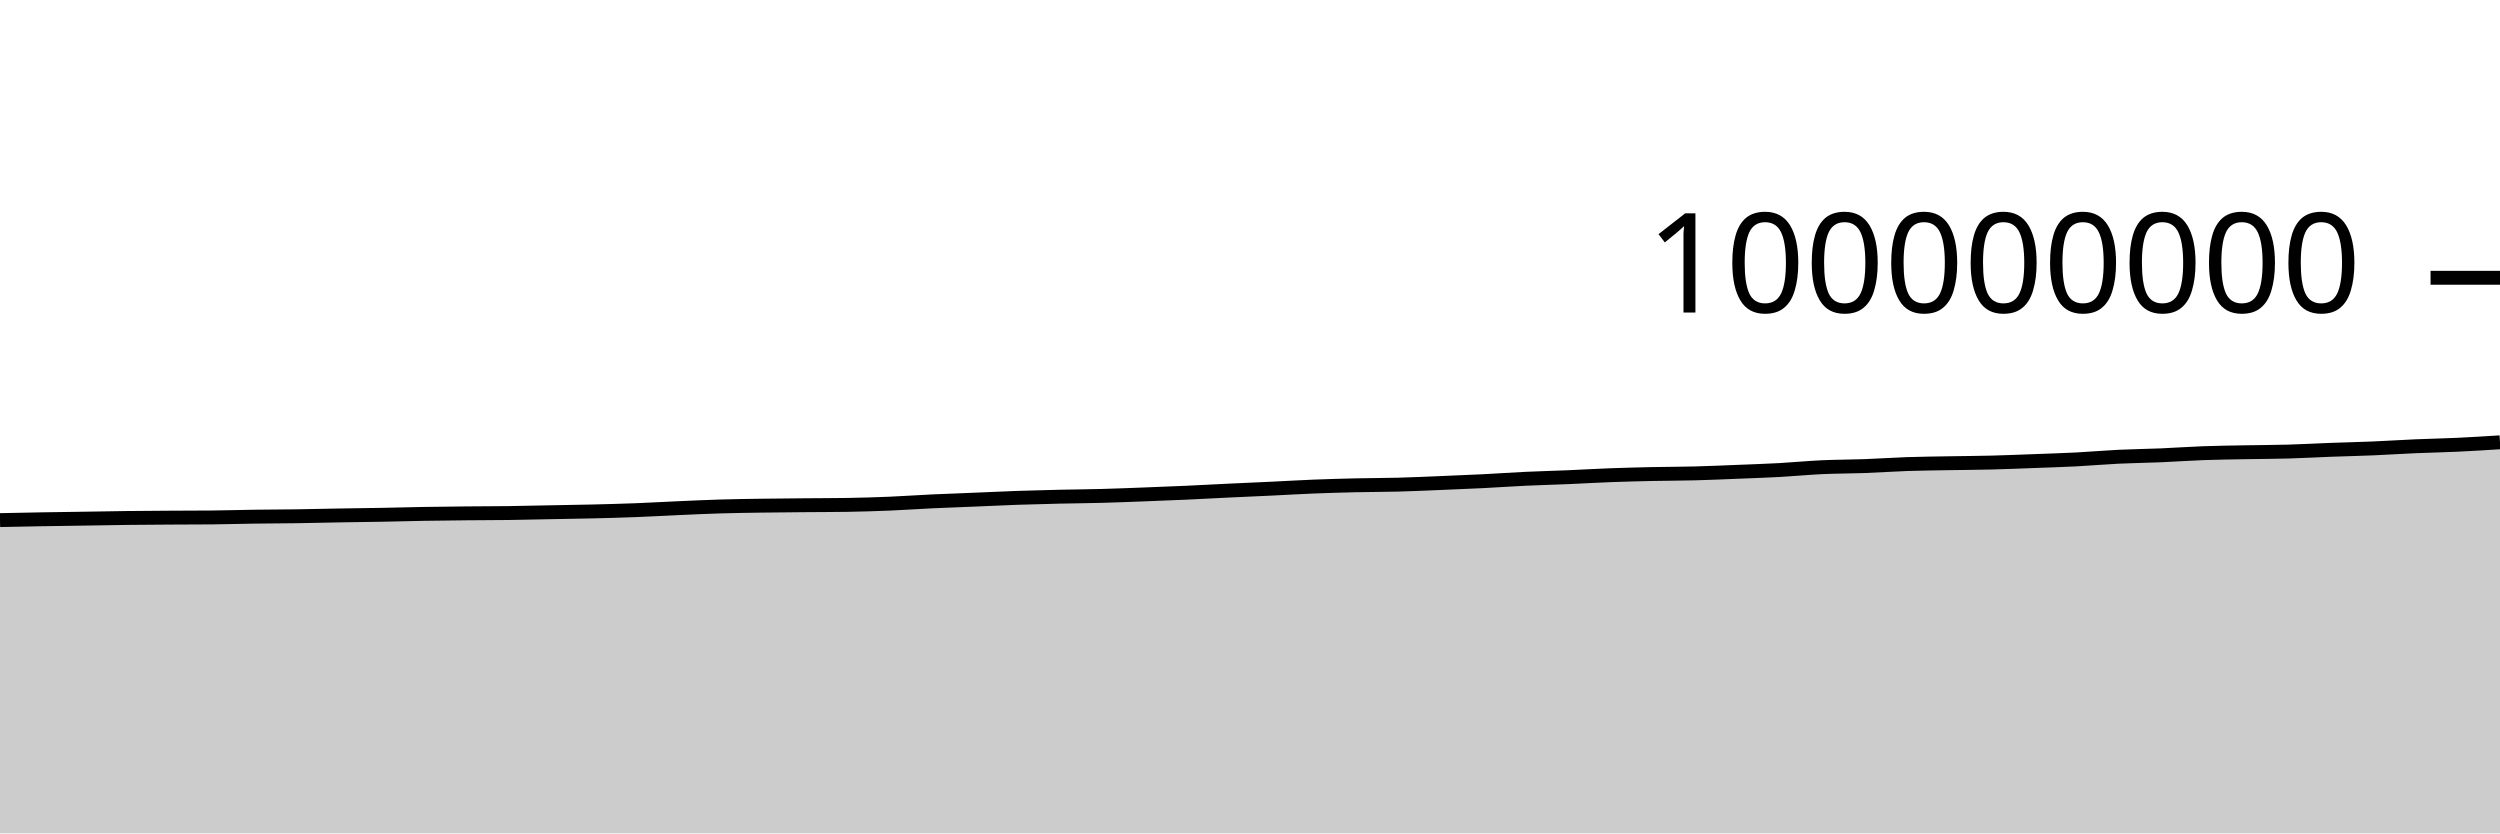
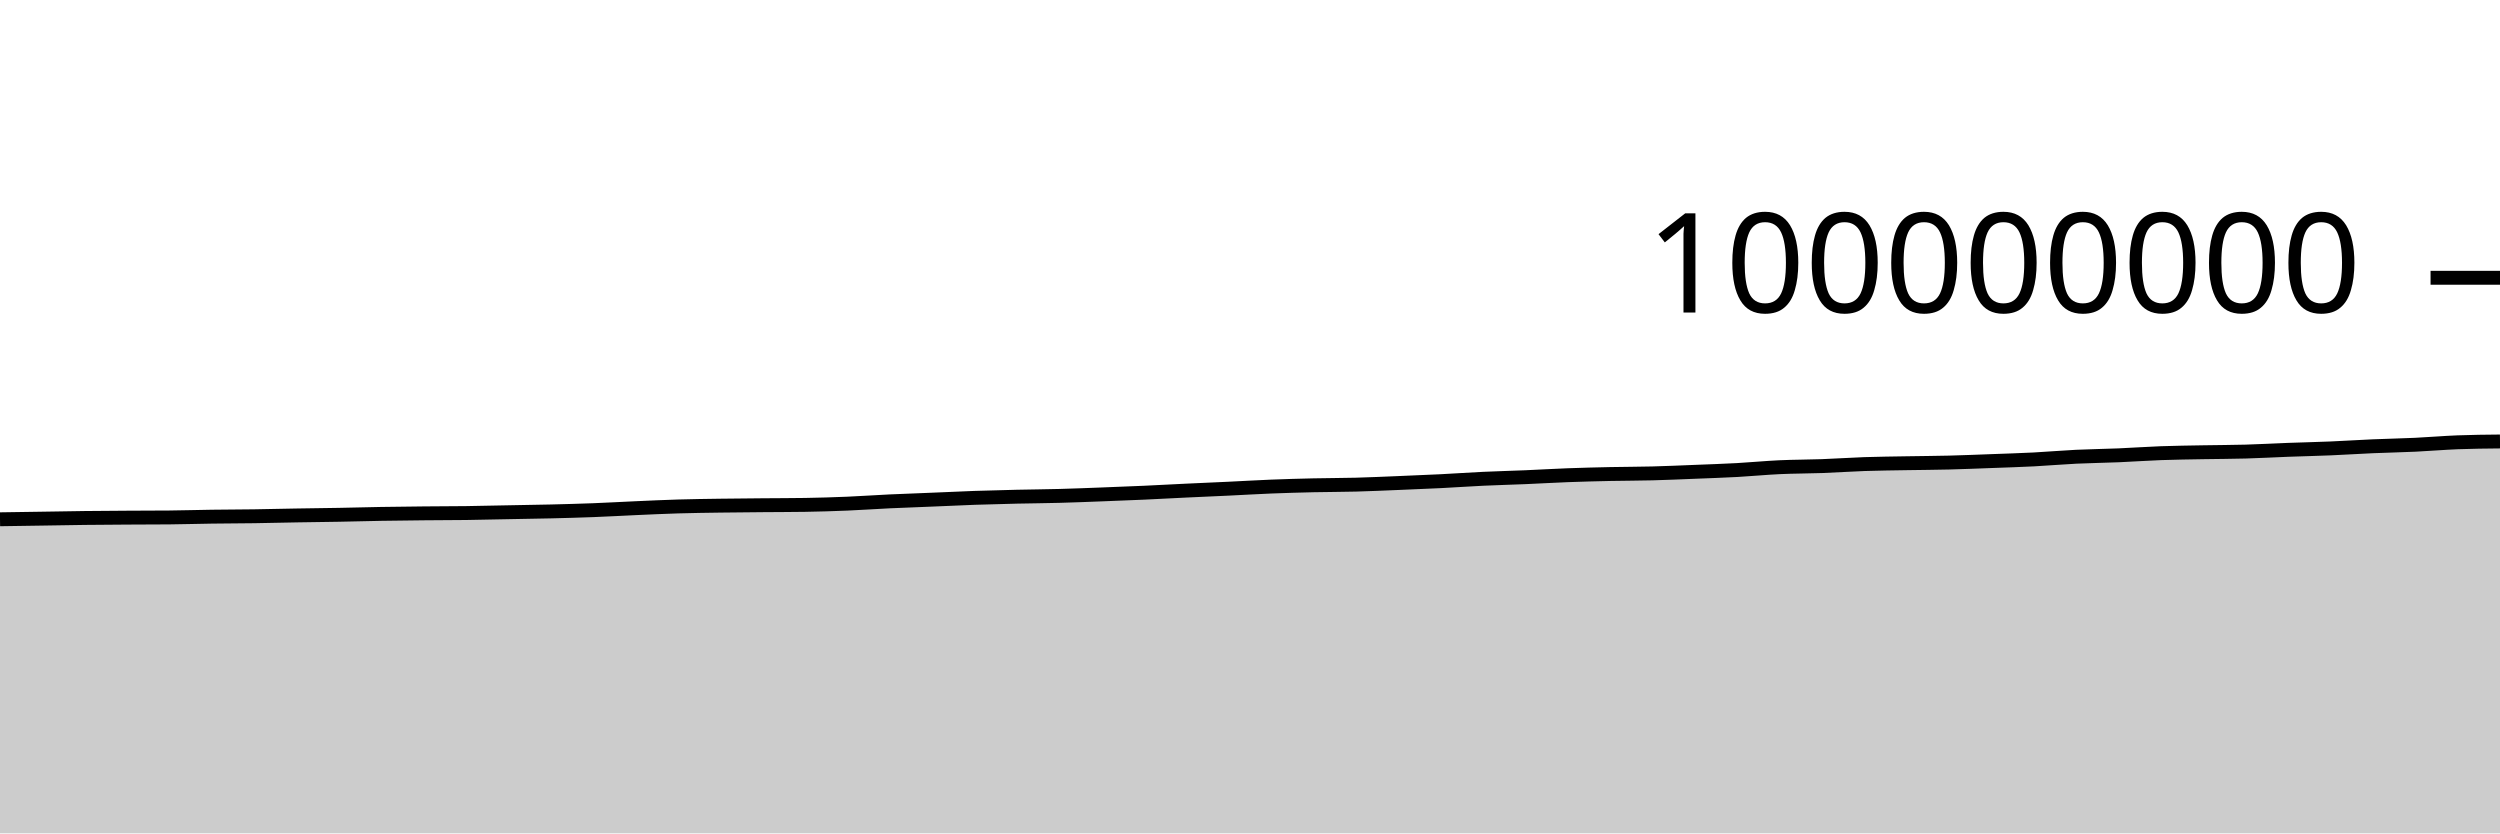
<svg xmlns="http://www.w3.org/2000/svg" viewBox="0 0 180 60">
  <g transform="translate(0,20)">
-     <path class="area" fill="rgba(0, 0, 0, 0.2)" d="M0,17.447C1.017,17.426,2.034,17.405,3.051,17.388C4.068,17.371,5.085,17.358,6.102,17.342C7.119,17.327,8.136,17.306,9.153,17.294C10.169,17.282,11.186,17.276,12.203,17.27C13.22,17.264,14.237,17.265,15.254,17.256C16.271,17.247,17.288,17.214,18.305,17.2C19.322,17.186,20.339,17.186,21.356,17.171C22.373,17.157,23.39,17.129,24.407,17.112C25.424,17.094,26.441,17.085,27.458,17.066C28.475,17.048,29.492,17.017,30.508,17C31.525,16.982,32.542,16.972,33.559,16.962C34.576,16.951,35.593,16.953,36.61,16.94C37.627,16.926,38.644,16.9,39.661,16.881C40.678,16.861,41.695,16.847,42.712,16.823C43.729,16.798,44.746,16.771,45.763,16.732C46.78,16.693,47.797,16.634,48.814,16.589C49.831,16.544,50.847,16.495,51.864,16.465C52.881,16.434,53.898,16.422,54.915,16.407C55.932,16.392,56.949,16.385,57.966,16.376C58.983,16.367,60,16.368,61.017,16.352C62.034,16.336,63.051,16.304,64.068,16.262C65.085,16.219,66.102,16.146,67.119,16.098C68.136,16.05,69.153,16.016,70.169,15.974C71.186,15.932,72.203,15.882,73.22,15.846C74.237,15.811,75.254,15.786,76.271,15.762C77.288,15.739,78.305,15.733,79.322,15.705C80.339,15.678,81.356,15.637,82.373,15.598C83.39,15.56,84.407,15.521,85.424,15.475C86.441,15.429,87.458,15.371,88.475,15.323C89.492,15.274,90.508,15.232,91.525,15.184C92.542,15.136,93.559,15.074,94.576,15.033C95.593,14.993,96.61,14.964,97.627,14.941C98.644,14.918,99.661,14.921,100.678,14.894C101.695,14.867,102.712,14.819,103.729,14.778C104.746,14.736,105.763,14.696,106.78,14.645C107.797,14.594,108.814,14.521,109.831,14.473C110.847,14.425,111.864,14.401,112.881,14.358C113.898,14.315,114.915,14.253,115.932,14.215C116.949,14.177,117.966,14.152,118.983,14.13C120,14.109,121.017,14.111,122.034,14.084C123.051,14.058,124.068,14.012,125.085,13.971C126.102,13.931,127.119,13.897,128.136,13.842C129.153,13.786,130.169,13.685,131.186,13.638C132.203,13.591,133.22,13.597,134.237,13.559C135.254,13.522,136.271,13.449,137.288,13.414C138.305,13.38,139.322,13.37,140.339,13.352C141.356,13.334,142.373,13.33,143.39,13.304C144.407,13.279,145.424,13.235,146.441,13.198C147.458,13.16,148.475,13.13,149.492,13.078C150.508,13.025,151.525,12.934,152.542,12.885C153.559,12.836,154.576,12.826,155.593,12.783C156.61,12.74,157.627,12.665,158.644,12.628C159.661,12.591,160.678,12.58,161.695,12.561C162.712,12.542,163.729,12.542,164.746,12.513C165.763,12.485,166.78,12.426,167.797,12.388C168.814,12.35,169.831,12.329,170.847,12.286C171.864,12.243,172.881,12.175,173.898,12.131C174.915,12.087,175.932,12.07,176.949,12.022C177.966,11.974,178.983,11.91,180,11.845L180,40C178.983,40,177.966,40,176.949,40C175.932,40,174.915,40,173.898,40C172.881,40,171.864,40,170.847,40C169.831,40,168.814,40,167.797,40C166.78,40,165.763,40,164.746,40C163.729,40,162.712,40,161.695,40C160.678,40,159.661,40,158.644,40C157.627,40,156.61,40,155.593,40C154.576,40,153.559,40,152.542,40C151.525,40,150.508,40,149.492,40C148.475,40,147.458,40,146.441,40C145.424,40,144.407,40,143.39,40C142.373,40,141.356,40,140.339,40C139.322,40,138.305,40,137.288,40C136.271,40,135.254,40,134.237,40C133.22,40,132.203,40,131.186,40C130.169,40,129.153,40,128.136,40C127.119,40,126.102,40,125.085,40C124.068,40,123.051,40,122.034,40C121.017,40,120,40,118.983,40C117.966,40,116.949,40,115.932,40C114.915,40,113.898,40,112.881,40C111.864,40,110.847,40,109.831,40C108.814,40,107.797,40,106.78,40C105.763,40,104.746,40,103.729,40C102.712,40,101.695,40,100.678,40C99.661,40,98.644,40,97.627,40C96.61,40,95.593,40,94.576,40C93.559,40,92.542,40,91.525,40C90.508,40,89.492,40,88.475,40C87.458,40,86.441,40,85.424,40C84.407,40,83.39,40,82.373,40C81.356,40,80.339,40,79.322,40C78.305,40,77.288,40,76.271,40C75.254,40,74.237,40,73.22,40C72.203,40,71.186,40,70.169,40C69.153,40,68.136,40,67.119,40C66.102,40,65.085,40,64.068,40C63.051,40,62.034,40,61.017,40C60,40,58.983,40,57.966,40C56.949,40,55.932,40,54.915,40C53.898,40,52.881,40,51.864,40C50.847,40,49.831,40,48.814,40C47.797,40,46.78,40,45.763,40C44.746,40,43.729,40,42.712,40C41.695,40,40.678,40,39.661,40C38.644,40,37.627,40,36.61,40C35.593,40,34.576,40,33.559,40C32.542,40,31.525,40,30.508,40C29.492,40,28.475,40,27.458,40C26.441,40,25.424,40,24.407,40C23.39,40,22.373,40,21.356,40C20.339,40,19.322,40,18.305,40C17.288,40,16.271,40,15.254,40C14.237,40,13.22,40,12.203,40C11.186,40,10.169,40,9.153,40C8.136,40,7.119,40,6.102,40C5.085,40,4.068,40,3.051,40C2.034,40,1.017,40,0,40Z" />
-     <path class="line" stroke="black" fill="none" d="M0,17.447C1.017,17.426,2.034,17.405,3.051,17.388C4.068,17.371,5.085,17.358,6.102,17.342C7.119,17.327,8.136,17.306,9.153,17.294C10.169,17.282,11.186,17.276,12.203,17.27C13.22,17.264,14.237,17.265,15.254,17.256C16.271,17.247,17.288,17.214,18.305,17.2C19.322,17.186,20.339,17.186,21.356,17.171C22.373,17.157,23.39,17.129,24.407,17.112C25.424,17.094,26.441,17.085,27.458,17.066C28.475,17.048,29.492,17.017,30.508,17C31.525,16.982,32.542,16.972,33.559,16.962C34.576,16.951,35.593,16.953,36.61,16.94C37.627,16.926,38.644,16.9,39.661,16.881C40.678,16.861,41.695,16.847,42.712,16.823C43.729,16.798,44.746,16.771,45.763,16.732C46.78,16.693,47.797,16.634,48.814,16.589C49.831,16.544,50.847,16.495,51.864,16.465C52.881,16.434,53.898,16.422,54.915,16.407C55.932,16.392,56.949,16.385,57.966,16.376C58.983,16.367,60,16.368,61.017,16.352C62.034,16.336,63.051,16.304,64.068,16.262C65.085,16.219,66.102,16.146,67.119,16.098C68.136,16.05,69.153,16.016,70.169,15.974C71.186,15.932,72.203,15.882,73.22,15.846C74.237,15.811,75.254,15.786,76.271,15.762C77.288,15.739,78.305,15.733,79.322,15.705C80.339,15.678,81.356,15.637,82.373,15.598C83.39,15.56,84.407,15.521,85.424,15.475C86.441,15.429,87.458,15.371,88.475,15.323C89.492,15.274,90.508,15.232,91.525,15.184C92.542,15.136,93.559,15.074,94.576,15.033C95.593,14.993,96.61,14.964,97.627,14.941C98.644,14.918,99.661,14.921,100.678,14.894C101.695,14.867,102.712,14.819,103.729,14.778C104.746,14.736,105.763,14.696,106.78,14.645C107.797,14.594,108.814,14.521,109.831,14.473C110.847,14.425,111.864,14.401,112.881,14.358C113.898,14.315,114.915,14.253,115.932,14.215C116.949,14.177,117.966,14.152,118.983,14.13C120,14.109,121.017,14.111,122.034,14.084C123.051,14.058,124.068,14.012,125.085,13.971C126.102,13.931,127.119,13.897,128.136,13.842C129.153,13.786,130.169,13.685,131.186,13.638C132.203,13.591,133.22,13.597,134.237,13.559C135.254,13.522,136.271,13.449,137.288,13.414C138.305,13.38,139.322,13.37,140.339,13.352C141.356,13.334,142.373,13.33,143.39,13.304C144.407,13.279,145.424,13.235,146.441,13.198C147.458,13.16,148.475,13.13,149.492,13.078C150.508,13.025,151.525,12.934,152.542,12.885C153.559,12.836,154.576,12.826,155.593,12.783C156.61,12.74,157.627,12.665,158.644,12.628C159.661,12.591,160.678,12.58,161.695,12.561C162.712,12.542,163.729,12.542,164.746,12.513C165.763,12.485,166.78,12.426,167.797,12.388C168.814,12.35,169.831,12.329,170.847,12.286C171.864,12.243,172.881,12.175,173.898,12.131C174.915,12.087,175.932,12.07,176.949,12.022C177.966,11.974,178.983,11.91,180,11.845" />
+     <path class="area" fill="rgba(0, 0, 0, 0.2)" d="M0,17.388C1.017,17.373,2.034,17.358,3.051,17.342C4.068,17.327,5.085,17.306,6.102,17.294C7.119,17.282,8.136,17.276,9.153,17.27C10.169,17.264,11.186,17.265,12.203,17.256C13.22,17.247,14.237,17.214,15.254,17.2C16.271,17.186,17.288,17.186,18.305,17.171C19.322,17.157,20.339,17.129,21.356,17.112C22.373,17.094,23.39,17.085,24.407,17.066C25.424,17.048,26.441,17.017,27.458,17C28.475,16.982,29.492,16.972,30.508,16.962C31.525,16.951,32.542,16.953,33.559,16.94C34.576,16.926,35.593,16.9,36.61,16.881C37.627,16.861,38.644,16.847,39.661,16.823C40.678,16.798,41.695,16.771,42.712,16.732C43.729,16.693,44.746,16.634,45.763,16.589C46.78,16.544,47.797,16.495,48.814,16.465C49.831,16.434,50.847,16.422,51.864,16.407C52.881,16.392,53.898,16.385,54.915,16.376C55.932,16.367,56.949,16.368,57.966,16.352C58.983,16.336,60,16.304,61.017,16.262C62.034,16.219,63.051,16.146,64.068,16.098C65.085,16.05,66.102,16.016,67.119,15.974C68.136,15.932,69.153,15.882,70.169,15.846C71.186,15.811,72.203,15.786,73.22,15.762C74.237,15.739,75.254,15.733,76.271,15.705C77.288,15.678,78.305,15.637,79.322,15.598C80.339,15.56,81.356,15.521,82.373,15.475C83.39,15.429,84.407,15.371,85.424,15.323C86.441,15.274,87.458,15.232,88.475,15.184C89.492,15.136,90.508,15.074,91.525,15.033C92.542,14.993,93.559,14.964,94.576,14.941C95.593,14.918,96.61,14.921,97.627,14.894C98.644,14.867,99.661,14.819,100.678,14.778C101.695,14.736,102.712,14.696,103.729,14.645C104.746,14.594,105.763,14.521,106.78,14.473C107.797,14.425,108.814,14.401,109.831,14.358C110.847,14.315,111.864,14.253,112.881,14.215C113.898,14.177,114.915,14.152,115.932,14.13C116.949,14.109,117.966,14.111,118.983,14.084C120,14.058,121.017,14.012,122.034,13.971C123.051,13.931,124.068,13.897,125.085,13.842C126.102,13.786,127.119,13.685,128.136,13.638C129.153,13.591,130.169,13.597,131.186,13.559C132.203,13.522,133.22,13.449,134.237,13.414C135.254,13.38,136.271,13.37,137.288,13.352C138.305,13.334,139.322,13.33,140.339,13.304C141.356,13.279,142.373,13.235,143.39,13.198C144.407,13.16,145.424,13.13,146.441,13.078C147.458,13.025,148.475,12.934,149.492,12.885C150.508,12.836,151.525,12.826,152.542,12.783C153.559,12.74,154.576,12.665,155.593,12.628C156.61,12.591,157.627,12.58,158.644,12.561C159.661,12.542,160.678,12.542,161.695,12.513C162.712,12.485,163.729,12.426,164.746,12.388C165.763,12.35,166.78,12.329,167.797,12.286C168.814,12.243,169.831,12.175,170.847,12.131C171.864,12.087,172.881,12.07,173.898,12.022C174.915,11.974,175.932,11.885,176.949,11.845C177.966,11.806,178.983,11.796,180,11.786L180,40C178.983,40,177.966,40,176.949,40C175.932,40,174.915,40,173.898,40C172.881,40,171.864,40,170.847,40C169.831,40,168.814,40,167.797,40C166.78,40,165.763,40,164.746,40C163.729,40,162.712,40,161.695,40C160.678,40,159.661,40,158.644,40C157.627,40,156.61,40,155.593,40C154.576,40,153.559,40,152.542,40C151.525,40,150.508,40,149.492,40C148.475,40,147.458,40,146.441,40C145.424,40,144.407,40,143.39,40C142.373,40,141.356,40,140.339,40C139.322,40,138.305,40,137.288,40C136.271,40,135.254,40,134.237,40C133.22,40,132.203,40,131.186,40C130.169,40,129.153,40,128.136,40C127.119,40,126.102,40,125.085,40C124.068,40,123.051,40,122.034,40C121.017,40,120,40,118.983,40C117.966,40,116.949,40,115.932,40C114.915,40,113.898,40,112.881,40C111.864,40,110.847,40,109.831,40C108.814,40,107.797,40,106.78,40C105.763,40,104.746,40,103.729,40C102.712,40,101.695,40,100.678,40C99.661,40,98.644,40,97.627,40C96.61,40,95.593,40,94.576,40C93.559,40,92.542,40,91.525,40C90.508,40,89.492,40,88.475,40C87.458,40,86.441,40,85.424,40C84.407,40,83.39,40,82.373,40C81.356,40,80.339,40,79.322,40C78.305,40,77.288,40,76.271,40C75.254,40,74.237,40,73.22,40C72.203,40,71.186,40,70.169,40C69.153,40,68.136,40,67.119,40C66.102,40,65.085,40,64.068,40C63.051,40,62.034,40,61.017,40C60,40,58.983,40,57.966,40C56.949,40,55.932,40,54.915,40C53.898,40,52.881,40,51.864,40C50.847,40,49.831,40,48.814,40C47.797,40,46.78,40,45.763,40C44.746,40,43.729,40,42.712,40C41.695,40,40.678,40,39.661,40C38.644,40,37.627,40,36.61,40C35.593,40,34.576,40,33.559,40C32.542,40,31.525,40,30.508,40C29.492,40,28.475,40,27.458,40C26.441,40,25.424,40,24.407,40C23.39,40,22.373,40,21.356,40C20.339,40,19.322,40,18.305,40C17.288,40,16.271,40,15.254,40C14.237,40,13.22,40,12.203,40C11.186,40,10.169,40,9.153,40C8.136,40,7.119,40,6.102,40C5.085,40,4.068,40,3.051,40C2.034,40,1.017,40,0,40Z" />
+     <path class="line" stroke="black" fill="none" d="M0,17.388C1.017,17.373,2.034,17.358,3.051,17.342C4.068,17.327,5.085,17.306,6.102,17.294C7.119,17.282,8.136,17.276,9.153,17.27C10.169,17.264,11.186,17.265,12.203,17.256C13.22,17.247,14.237,17.214,15.254,17.2C16.271,17.186,17.288,17.186,18.305,17.171C19.322,17.157,20.339,17.129,21.356,17.112C22.373,17.094,23.39,17.085,24.407,17.066C25.424,17.048,26.441,17.017,27.458,17C28.475,16.982,29.492,16.972,30.508,16.962C31.525,16.951,32.542,16.953,33.559,16.94C34.576,16.926,35.593,16.9,36.61,16.881C37.627,16.861,38.644,16.847,39.661,16.823C40.678,16.798,41.695,16.771,42.712,16.732C43.729,16.693,44.746,16.634,45.763,16.589C46.78,16.544,47.797,16.495,48.814,16.465C49.831,16.434,50.847,16.422,51.864,16.407C52.881,16.392,53.898,16.385,54.915,16.376C55.932,16.367,56.949,16.368,57.966,16.352C58.983,16.336,60,16.304,61.017,16.262C62.034,16.219,63.051,16.146,64.068,16.098C65.085,16.05,66.102,16.016,67.119,15.974C68.136,15.932,69.153,15.882,70.169,15.846C71.186,15.811,72.203,15.786,73.22,15.762C74.237,15.739,75.254,15.733,76.271,15.705C77.288,15.678,78.305,15.637,79.322,15.598C80.339,15.56,81.356,15.521,82.373,15.475C83.39,15.429,84.407,15.371,85.424,15.323C86.441,15.274,87.458,15.232,88.475,15.184C89.492,15.136,90.508,15.074,91.525,15.033C92.542,14.993,93.559,14.964,94.576,14.941C95.593,14.918,96.61,14.921,97.627,14.894C98.644,14.867,99.661,14.819,100.678,14.778C101.695,14.736,102.712,14.696,103.729,14.645C104.746,14.594,105.763,14.521,106.78,14.473C107.797,14.425,108.814,14.401,109.831,14.358C110.847,14.315,111.864,14.253,112.881,14.215C113.898,14.177,114.915,14.152,115.932,14.13C116.949,14.109,117.966,14.111,118.983,14.084C120,14.058,121.017,14.012,122.034,13.971C123.051,13.931,124.068,13.897,125.085,13.842C126.102,13.786,127.119,13.685,128.136,13.638C129.153,13.591,130.169,13.597,131.186,13.559C132.203,13.522,133.22,13.449,134.237,13.414C135.254,13.38,136.271,13.37,137.288,13.352C138.305,13.334,139.322,13.33,140.339,13.304C141.356,13.279,142.373,13.235,143.39,13.198C144.407,13.16,145.424,13.13,146.441,13.078C147.458,13.025,148.475,12.934,149.492,12.885C150.508,12.836,151.525,12.826,152.542,12.783C153.559,12.74,154.576,12.665,155.593,12.628C156.61,12.591,157.627,12.58,158.644,12.561C159.661,12.542,160.678,12.542,161.695,12.513C162.712,12.485,163.729,12.426,164.746,12.388C165.763,12.35,166.78,12.329,167.797,12.286C168.814,12.243,169.831,12.175,170.847,12.131C171.864,12.087,172.881,12.07,173.898,12.022C174.915,11.974,175.932,11.885,176.949,11.845C177.966,11.806,178.983,11.796,180,11.786" />
    <path class="axis-ceiling" stroke-width="1" stroke="black" fill="none" d="M175,0L180,0" />
    <text class="axis-ceiling-label" font-family="sans-serif" text-anchor="end" font-size="10px" x="170" y="2.5">100000000</text>
  </g>
</svg>
